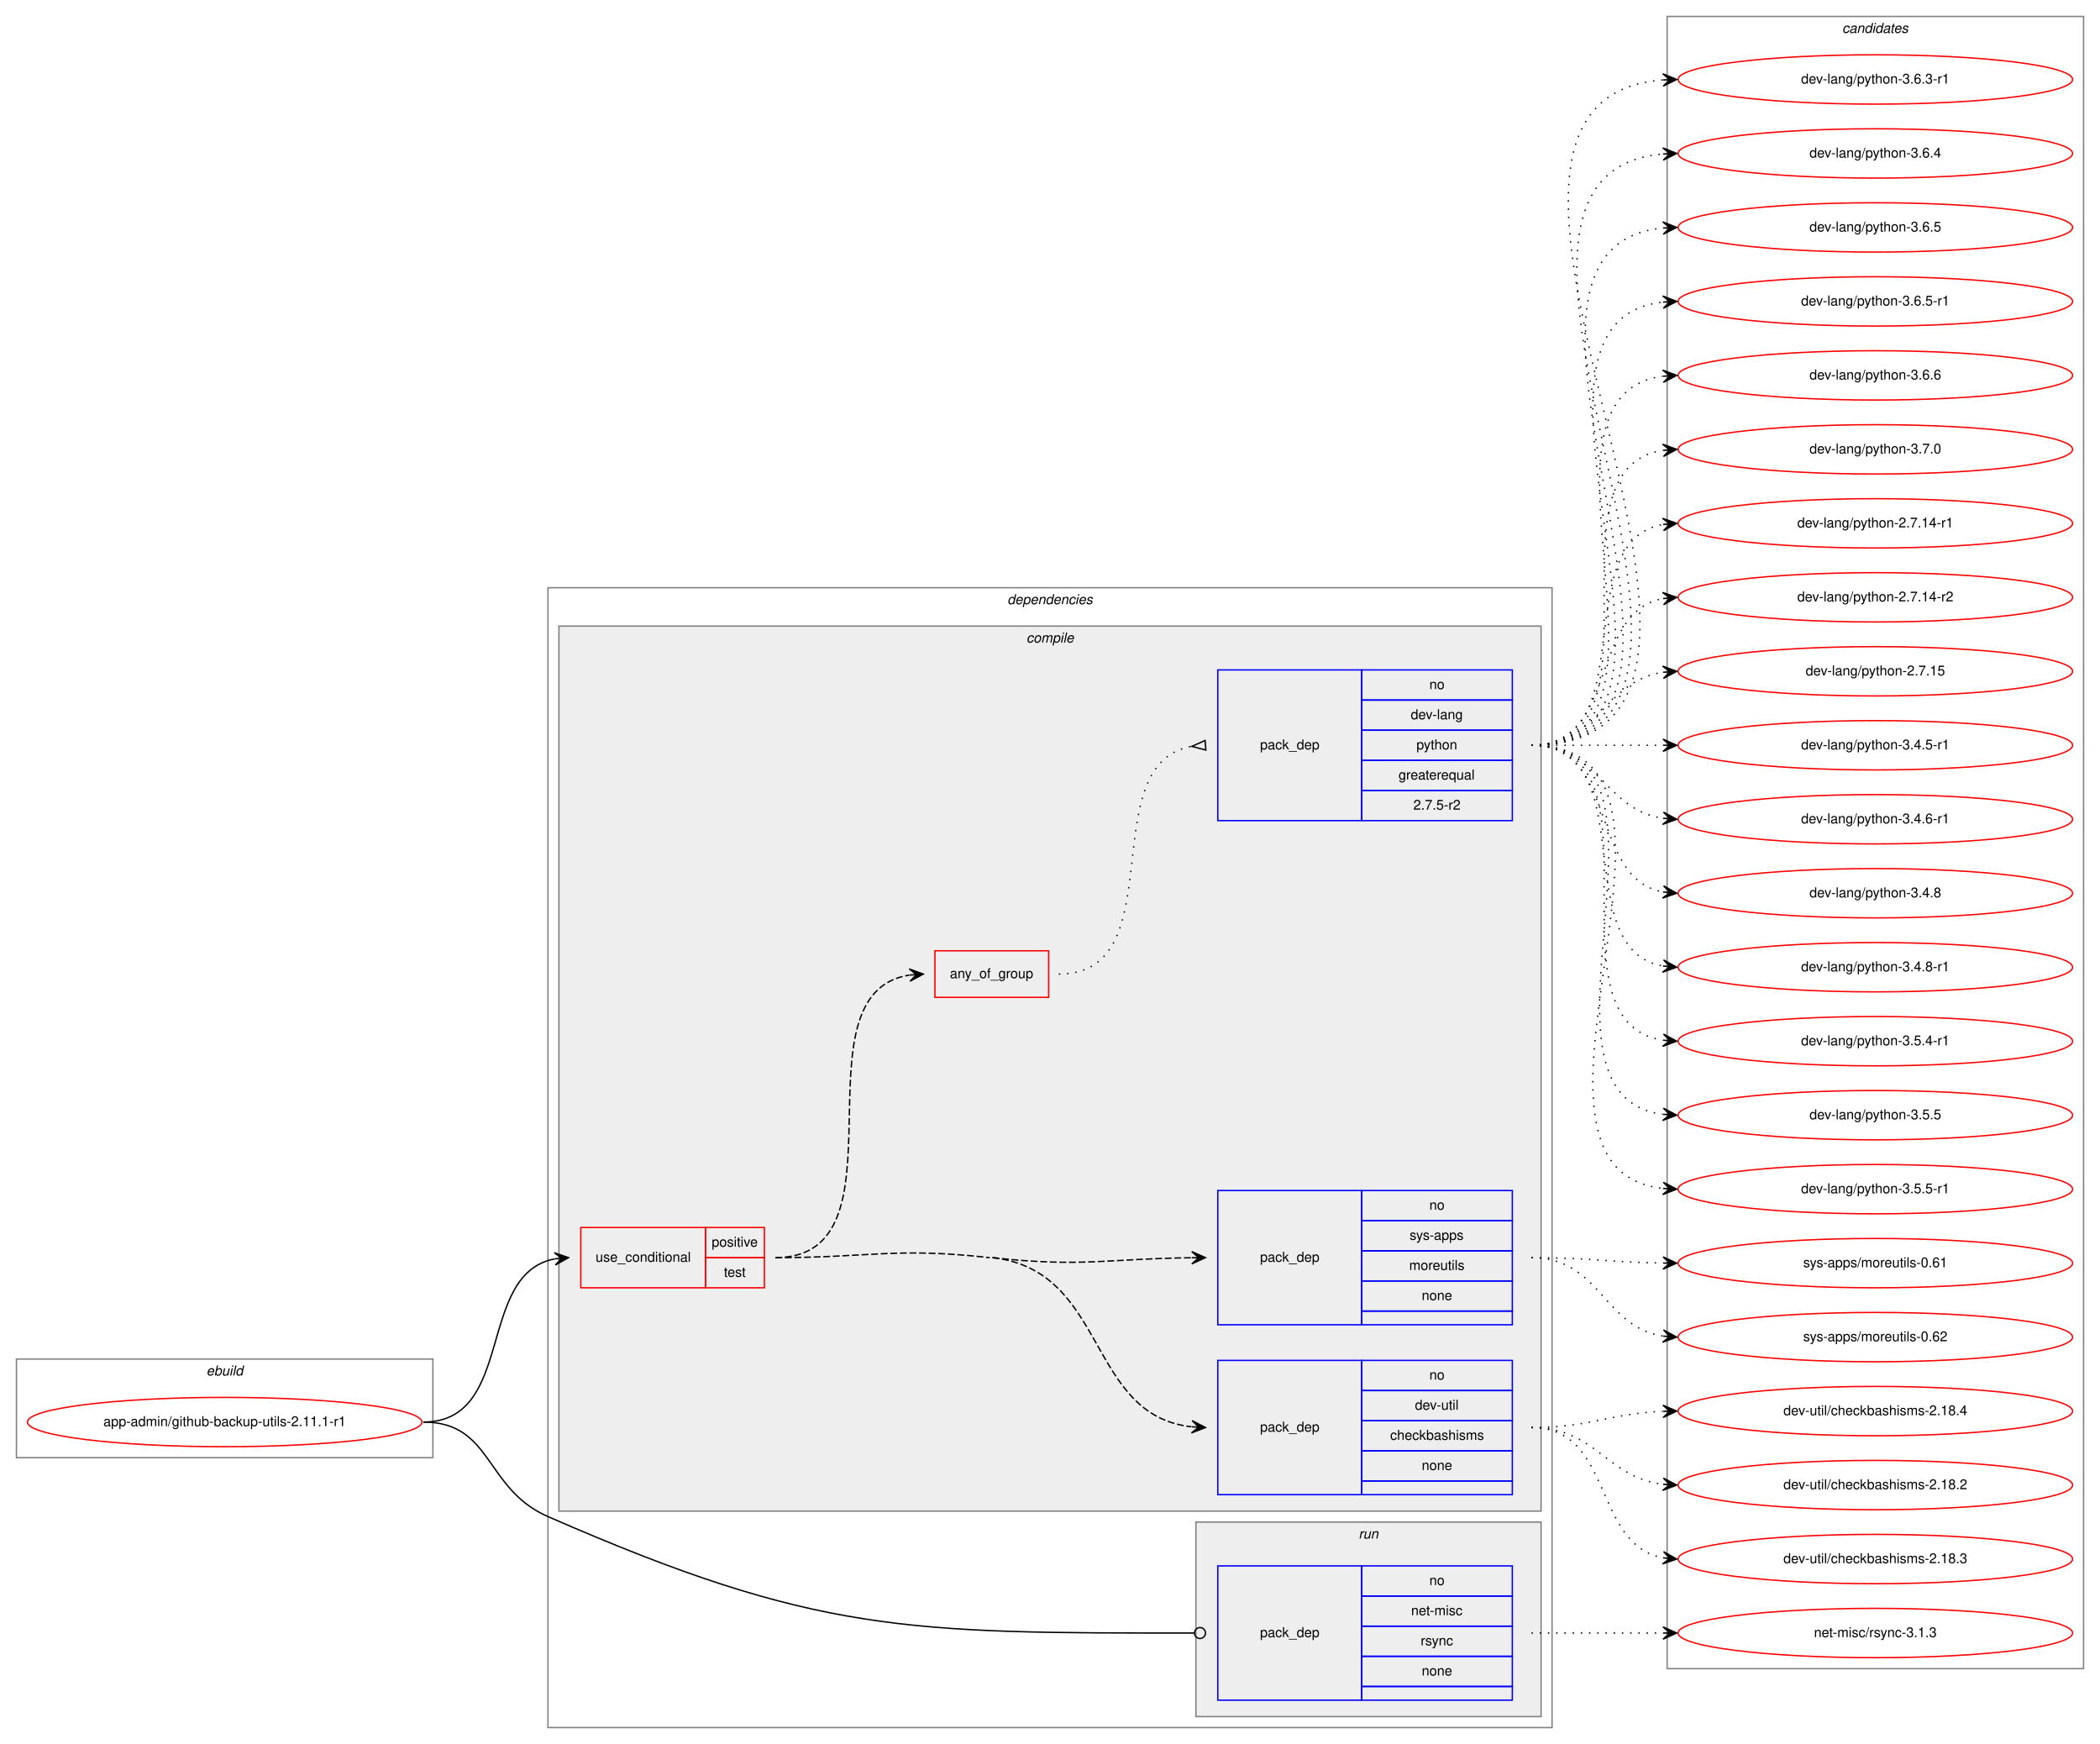
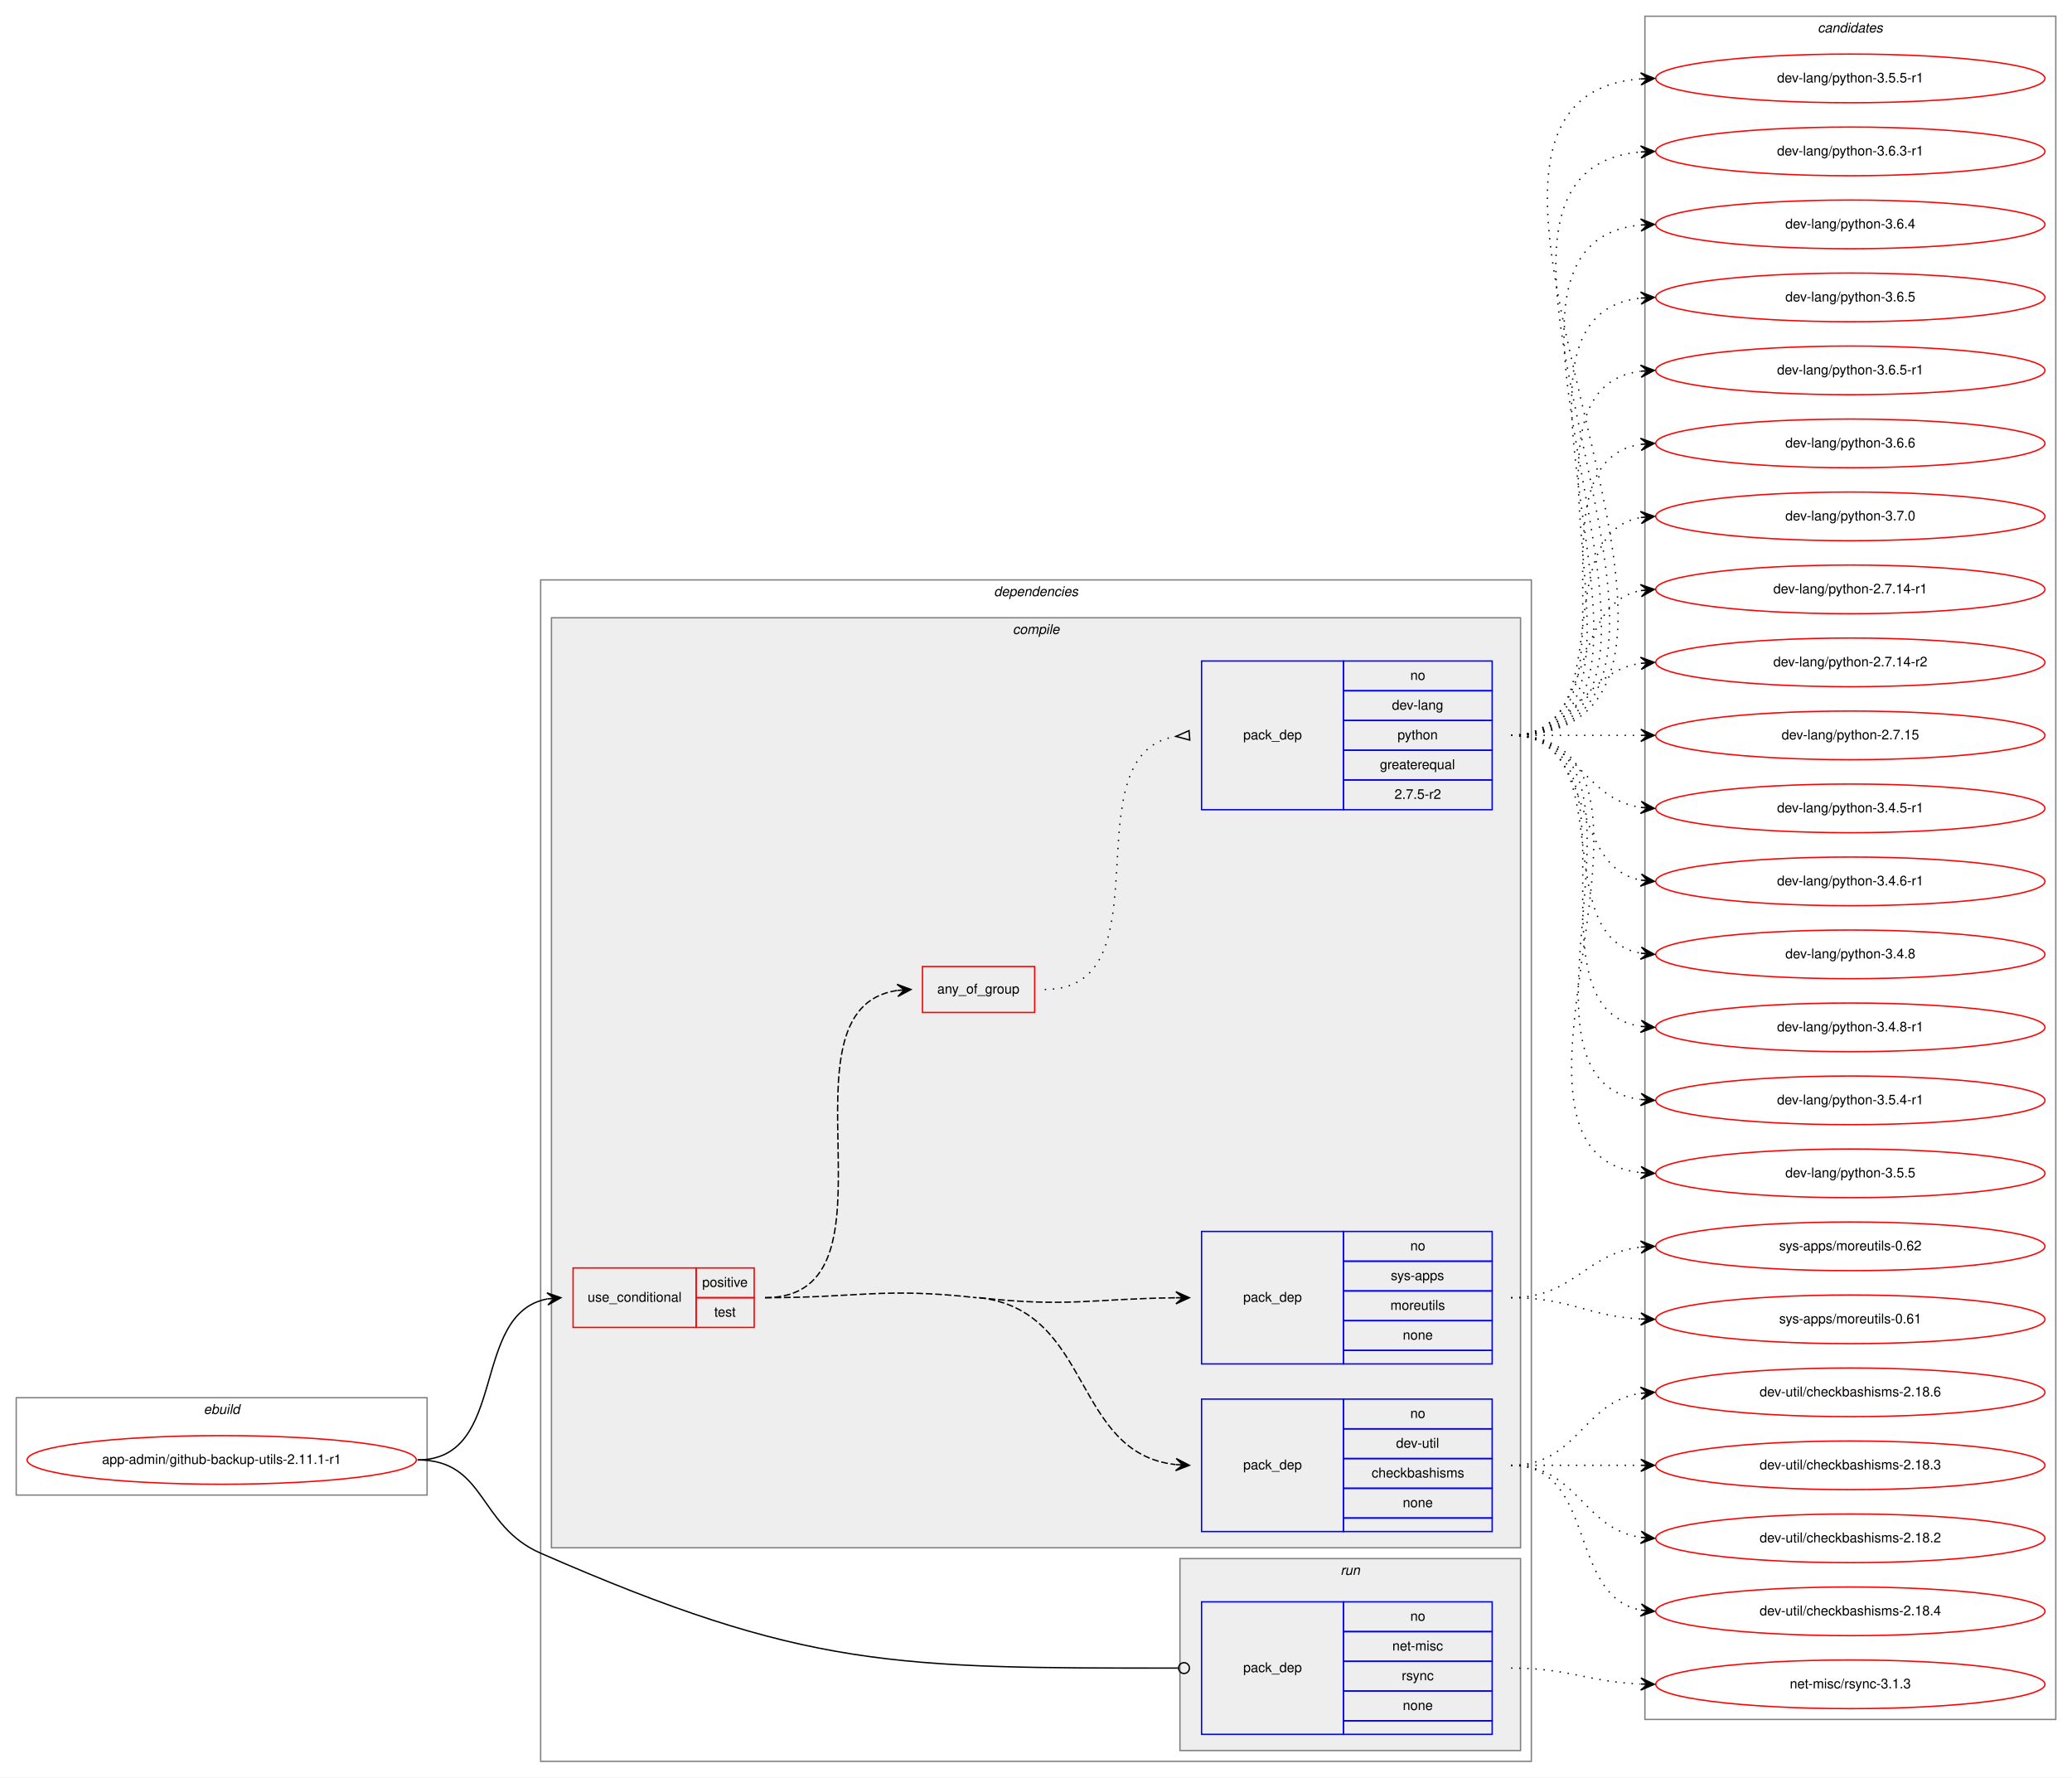
- <svg xmlns="http://www.w3.org/2000/svg" xmlns:xlink="http://www.w3.org/1999/xlink" width="1533pt" height="1273pt" viewBox="0.00 0.00 1533.00 1273.00">
-   <g id="graph0" class="graph" transform="scale(1 1) rotate(0) translate(4 1269)">
-     <polygon fill="white" stroke="transparent" points="-4,4 -4,-1269 1529,-1269 1529,4 -4,4" />
+ <svg xmlns="http://www.w3.org/2000/svg" xmlns:xlink="http://www.w3.org/1999/xlink" width="1533pt" height="1315pt" viewBox="0.00 0.00 1533.00 1315.00">
+   <g id="graph0" class="graph" transform="scale(1 1) rotate(0) translate(4 1311)">
+     <polygon fill="white" stroke="transparent" points="-4,4 -4,-1311 1529,-1311 1529,4 -4,4" />
    <g id="clust1" class="cluster">
      <polygon fill="none" stroke="gray" points="8,-205 8,-277 312,-277 312,-205 8,-205" />
      <text text-anchor="start" x="146.66" y="-265" font-family="Helvetica,sans-Serif" font-style="italic" font-size="10.00">ebuild</text>
    </g>
    <g id="clust2" class="cluster">
-       <polygon fill="none" stroke="gray" points="396,-8 396,-840 1129,-840 1129,-8 396,-8" />
-       <text text-anchor="start" x="731.38" y="-828" font-family="Helvetica,sans-Serif" font-style="italic" font-size="10.00">dependencies</text>
+       <polygon fill="none" stroke="gray" points="396,-8 396,-882 1129,-882 1129,-8 396,-8" />
+       <text text-anchor="start" x="731.38" y="-870" font-family="Helvetica,sans-Serif" font-style="italic" font-size="10.00">dependencies</text>
    </g>
    <g id="clust3" class="cluster">
-       <polygon fill="#eeeeee" stroke="gray" points="404,-166 404,-812 1121,-812 1121,-166 404,-166" />
-       <text text-anchor="start" x="745.28" y="-800" font-family="Helvetica,sans-Serif" font-style="italic" font-size="10.00">compile</text>
+       <polygon fill="#eeeeee" stroke="gray" points="404,-166 404,-854 1121,-854 1121,-166 404,-166" />
+       <text text-anchor="start" x="745.28" y="-842" font-family="Helvetica,sans-Serif" font-style="italic" font-size="10.00">compile</text>
    </g>
    <g id="clust10" class="cluster">
      <polygon fill="#eeeeee" stroke="gray" points="869,-16 869,-158 1121,-158 1121,-16 869,-16" />
      <text text-anchor="start" x="987.78" y="-146" font-family="Helvetica,sans-Serif" font-style="italic" font-size="10.00">run</text>
    </g>
    <g id="clust12" class="cluster">
-       <polygon fill="none" stroke="gray" points="1213,-51 1213,-1257 1517,-1257 1517,-51 1213,-51" />
-       <text text-anchor="start" x="1340.82" y="-1245" font-family="Helvetica,sans-Serif" font-style="italic" font-size="10.00">candidates</text>
+       <polygon fill="none" stroke="gray" points="1213,-39 1213,-1299 1517,-1299 1517,-39 1213,-39" />
+       <text text-anchor="start" x="1340.82" y="-1287" font-family="Helvetica,sans-Serif" font-style="italic" font-size="10.00">candidates</text>
    </g>
    <g id="node1" class="node">
      <g id="a_node1">
        <a xlink:href="../app-admin/github-backup-utils-2.11.1-r1.svg" xlink:title="app-admin/github-backup-utils-2.11.1-r1">
          <ellipse fill="none" stroke="red" cx="160" cy="-231" rx="144" ry="18" />
          <text text-anchor="middle" x="160" y="-228" font-family="Helvetica,sans-Serif" font-size="10.00">app-admin/github-backup-utils-2.11.1-r1</text>
        </a>
      </g>
    </g>
    <g id="node2" class="node">
      <polygon fill="none" stroke="red" points="420,-329 420,-373 511,-373 511,-329 420,-329" />
      <text text-anchor="start" x="430.77" y="-348" font-family="Helvetica,sans-Serif" font-size="10.00">use_conditional</text>
      <polygon fill="none" stroke="red" points="511,-351 511,-373 554,-373 554,-351 511,-351" />
      <text text-anchor="start" x="515.55" y="-359" font-family="Helvetica,sans-Serif" font-size="10.00">positive</text>
      <polygon fill="none" stroke="red" points="511,-329 511,-351 554,-351 554,-329 511,-329" />
      <text text-anchor="start" x="524.44" y="-337" font-family="Helvetica,sans-Serif" font-size="10.00">test</text>
    </g>
    <g id="edge5" class="edge">
      <path fill="none" stroke="black" d="M305,-231C372.55,-231 343.25,-339.12 400.96,-350.1" />
      <polygon fill="black" stroke="black" points="411,-351 400.64,-354.59 406.02,-350.55 401.04,-350.11 401.04,-350.11 401.04,-350.11 406.02,-350.55 401.44,-345.63 411,-351 411,-351" />
    </g>
    <g id="node7" class="node">
      <polygon fill="none" stroke="blue" points="885,-28 885,-126 990,-126 990,-28 885,-28" />
      <text text-anchor="start" x="915.82" y="-74" font-family="Helvetica,sans-Serif" font-size="10.00">pack_dep</text>
      <polygon fill="none" stroke="blue" points="990,-104 990,-126 1100,-126 1100,-104 990,-104" />
      <text text-anchor="start" x="1039.44" y="-112" font-family="Helvetica,sans-Serif" font-size="10.00">no</text>
      <polygon fill="none" stroke="blue" points="990,-82 990,-104 1100,-104 1100,-82 990,-82" />
      <text text-anchor="start" x="1026.11" y="-90" font-family="Helvetica,sans-Serif" font-size="10.00">net-misc</text>
      <polygon fill="none" stroke="blue" points="990,-60 990,-82 1100,-82 1100,-60 990,-60" />
      <text text-anchor="start" x="1033.06" y="-68" font-family="Helvetica,sans-Serif" font-size="10.00">rsync</text>
      <polygon fill="none" stroke="blue" points="990,-38 990,-60 1100,-60 1100,-38 990,-38" />
      <text text-anchor="start" x="1033.88" y="-46" font-family="Helvetica,sans-Serif" font-size="10.00">none</text>
      <polygon fill="none" stroke="blue" points="990,-28 990,-38 1100,-38 1100,-28 990,-28" />
    </g>
    <g id="edge6" class="edge">
      <path fill="none" stroke="black" d="M305,-231C355.76,-231 349.49,-182.33 396,-162 592,-76.34 657.68,-76.97 867.82,-77" />
      <ellipse fill="none" stroke="black" cx="872" cy="-77" rx="4" ry="4" />
    </g>
    <g id="node3" class="node">
      <polygon fill="none" stroke="blue" points="885,-178 885,-276 990,-276 990,-178 885,-178" />
      <text text-anchor="start" x="915.82" y="-224" font-family="Helvetica,sans-Serif" font-size="10.00">pack_dep</text>
      <polygon fill="none" stroke="blue" points="990,-254 990,-276 1100,-276 1100,-254 990,-254" />
      <text text-anchor="start" x="1039.44" y="-262" font-family="Helvetica,sans-Serif" font-size="10.00">no</text>
      <polygon fill="none" stroke="blue" points="990,-232 990,-254 1100,-254 1100,-232 990,-232" />
      <text text-anchor="start" x="1028.89" y="-240" font-family="Helvetica,sans-Serif" font-size="10.00">dev-util</text>
      <polygon fill="none" stroke="blue" points="990,-210 990,-232 1100,-232 1100,-210 990,-210" />
      <text text-anchor="start" x="1010.83" y="-218" font-family="Helvetica,sans-Serif" font-size="10.00">checkbashisms</text>
      <polygon fill="none" stroke="blue" points="990,-188 990,-210 1100,-210 1100,-188 990,-188" />
      <text text-anchor="start" x="1033.88" y="-196" font-family="Helvetica,sans-Serif" font-size="10.00">none</text>
      <polygon fill="none" stroke="blue" points="990,-178 990,-188 1100,-188 1100,-178 990,-178" />
    </g>
    <g id="edge1" class="edge">
      <path fill="none" stroke="black" stroke-dasharray="5,2" d="M720.5,-351C804.75,-341.64 789.12,-236.2 865.66,-227.56" />
      <polygon fill="black" stroke="black" points="876,-227 866.26,-232.04 871.01,-227.27 866.01,-227.54 866.01,-227.54 866.01,-227.54 871.01,-227.27 865.77,-223.05 876,-227 876,-227" />
      <path fill="none" stroke="black" stroke-dasharray="5,2" d="M562,-351C631.56,-351 649.37,-358.68 718.5,-351" />
    </g>
    <g id="node4" class="node">
      <polygon fill="none" stroke="blue" points="885,-302 885,-400 990,-400 990,-302 885,-302" />
      <text text-anchor="start" x="915.82" y="-348" font-family="Helvetica,sans-Serif" font-size="10.00">pack_dep</text>
      <polygon fill="none" stroke="blue" points="990,-378 990,-400 1100,-400 1100,-378 990,-378" />
      <text text-anchor="start" x="1039.44" y="-386" font-family="Helvetica,sans-Serif" font-size="10.00">no</text>
      <polygon fill="none" stroke="blue" points="990,-356 990,-378 1100,-378 1100,-356 990,-356" />
      <text text-anchor="start" x="1025" y="-364" font-family="Helvetica,sans-Serif" font-size="10.00">sys-apps</text>
      <polygon fill="none" stroke="blue" points="990,-334 990,-356 1100,-356 1100,-334 990,-334" />
      <text text-anchor="start" x="1024.72" y="-342" font-family="Helvetica,sans-Serif" font-size="10.00">moreutils</text>
      <polygon fill="none" stroke="blue" points="990,-312 990,-334 1100,-334 1100,-312 990,-312" />
      <text text-anchor="start" x="1033.88" y="-320" font-family="Helvetica,sans-Serif" font-size="10.00">none</text>
      <polygon fill="none" stroke="blue" points="990,-302 990,-312 1100,-312 1100,-302 990,-302" />
    </g>
    <g id="edge2" class="edge">
      <path fill="none" stroke="black" stroke-dasharray="5,2" d="M720.5,-351C785.7,-343.75 804.96,-350.26 865.86,-350.94" />
      <polygon fill="black" stroke="black" points="876,-351 865.98,-355.44 871,-350.97 866,-350.94 866,-350.94 866,-350.94 871,-350.97 866.03,-346.44 876,-351 876,-351" />
    </g>
    <g id="node5" class="node">
-       <polygon fill="none" stroke="red" points="678.5,-541 678.5,-575 761.5,-575 761.5,-541 678.5,-541" />
-       <text text-anchor="start" x="689.43" y="-555" font-family="Helvetica,sans-Serif" font-size="10.00">any_of_group</text>
+       <polygon fill="none" stroke="red" points="678.5,-562 678.5,-596 761.5,-596 761.5,-562 678.5,-562" />
+       <text text-anchor="start" x="689.43" y="-576" font-family="Helvetica,sans-Serif" font-size="10.00">any_of_group</text>
    </g>
    <g id="edge4" class="edge">
-       <path fill="none" stroke="black" stroke-dasharray="5,2" d="M562,-351C662.12,-351 572.98,-543.7 659.79,-557.25" />
-       <polygon fill="black" stroke="black" points="670,-558 659.7,-561.76 665.01,-557.63 660.03,-557.27 660.03,-557.27 660.03,-557.27 665.01,-557.63 660.36,-552.78 670,-558 670,-558" />
+       <path fill="none" stroke="black" stroke-dasharray="5,2" d="M562,-351C670.51,-351 565.13,-564.54 659.86,-578.3" />
+       <polygon fill="black" stroke="black" points="670,-579 659.72,-582.81 665.01,-578.66 660.02,-578.32 660.02,-578.32 660.02,-578.32 665.01,-578.66 660.33,-573.83 670,-579 670,-579" />
    </g>
    <g id="node8" class="node">
      <g id="a_node8">
-         <a xlink:href="../dev-util/checkbashisms-2.18.2.svg" xlink:title="dev-util/checkbashisms-2.18.2">
-           <ellipse fill="none" stroke="red" cx="1365" cy="-185" rx="144" ry="18" />
-           <text text-anchor="middle" x="1365" y="-182" font-family="Helvetica,sans-Serif" font-size="10.00">dev-util/checkbashisms-2.18.2</text>
+         <a xlink:href="../dev-util/checkbashisms-2.18.3.svg" xlink:title="dev-util/checkbashisms-2.18.3">
+           <ellipse fill="none" stroke="red" cx="1365" cy="-227" rx="144" ry="18" />
+           <text text-anchor="middle" x="1365" y="-224" font-family="Helvetica,sans-Serif" font-size="10.00">dev-util/checkbashisms-2.18.3</text>
        </a>
      </g>
    </g>
    <g id="edge7" class="edge">
-       <path fill="none" stroke="black" stroke-dasharray="1,5" d="M1114,-227C1161.11,-227 1168.44,-190.7 1209.96,-185.59" />
-       <polygon fill="black" stroke="black" points="1220,-185 1210.28,-190.08 1215.01,-185.3 1210.02,-185.59 1210.02,-185.59 1210.02,-185.59 1215.01,-185.3 1209.75,-181.1 1220,-185 1220,-185" />
+       <path fill="none" stroke="black" stroke-dasharray="1,5" d="M1114,-227C1157.43,-227 1170.83,-227 1209.57,-227" />
+       <polygon fill="black" stroke="black" points="1220,-227 1210,-231.5 1215,-227 1210,-227 1210,-227 1210,-227 1215,-227 1210,-222.5 1220,-227 1220,-227" />
    </g>
    <g id="node9" class="node">
      <g id="a_node9">
-         <a xlink:href="../dev-util/checkbashisms-2.18.3.svg" xlink:title="dev-util/checkbashisms-2.18.3">
-           <ellipse fill="none" stroke="red" cx="1365" cy="-131" rx="144" ry="18" />
-           <text text-anchor="middle" x="1365" y="-128" font-family="Helvetica,sans-Serif" font-size="10.00">dev-util/checkbashisms-2.18.3</text>
+         <a xlink:href="../dev-util/checkbashisms-2.18.2.svg" xlink:title="dev-util/checkbashisms-2.18.2">
+           <ellipse fill="none" stroke="red" cx="1365" cy="-173" rx="144" ry="18" />
+           <text text-anchor="middle" x="1365" y="-170" font-family="Helvetica,sans-Serif" font-size="10.00">dev-util/checkbashisms-2.18.2</text>
        </a>
      </g>
    </g>
    <g id="edge8" class="edge">
-       <path fill="none" stroke="black" stroke-dasharray="1,5" d="M1114,-227C1173.96,-227 1158.56,-141.57 1209.98,-131.89" />
-       <polygon fill="black" stroke="black" points="1220,-131 1210.44,-136.37 1215.02,-131.44 1210.04,-131.88 1210.04,-131.88 1210.04,-131.88 1215.02,-131.44 1209.64,-127.4 1220,-131 1220,-131" />
+       <path fill="none" stroke="black" stroke-dasharray="1,5" d="M1114,-227C1163.26,-227 1166.85,-180.13 1209.86,-173.72" />
+       <polygon fill="black" stroke="black" points="1220,-173 1210.35,-178.2 1215.01,-173.36 1210.03,-173.71 1210.03,-173.71 1210.03,-173.71 1215.01,-173.36 1209.71,-169.22 1220,-173 1220,-173" />
    </g>
    <g id="node10" class="node">
      <g id="a_node10">
        <a xlink:href="../dev-util/checkbashisms-2.18.4.svg" xlink:title="dev-util/checkbashisms-2.18.4">
-           <ellipse fill="none" stroke="red" cx="1365" cy="-239" rx="144" ry="18" />
-           <text text-anchor="middle" x="1365" y="-236" font-family="Helvetica,sans-Serif" font-size="10.00">dev-util/checkbashisms-2.18.4</text>
+           <ellipse fill="none" stroke="red" cx="1365" cy="-119" rx="144" ry="18" />
+           <text text-anchor="middle" x="1365" y="-116" font-family="Helvetica,sans-Serif" font-size="10.00">dev-util/checkbashisms-2.18.4</text>
        </a>
      </g>
    </g>
    <g id="edge9" class="edge">
-       <path fill="none" stroke="black" stroke-dasharray="1,5" d="M1114,-227C1157.71,-227 1170.62,-237.2 1209.52,-238.79" />
-       <polygon fill="black" stroke="black" points="1220,-239 1209.91,-243.3 1215,-238.9 1210,-238.8 1210,-238.8 1210,-238.8 1215,-238.9 1210.09,-234.3 1220,-239 1220,-239" />
+       <path fill="none" stroke="black" stroke-dasharray="1,5" d="M1114,-227C1177.58,-227 1155.58,-130.49 1209.79,-119.93" />
+       <polygon fill="black" stroke="black" points="1220,-119 1210.45,-124.39 1215.02,-119.46 1210.04,-119.91 1210.04,-119.91 1210.04,-119.91 1215.02,-119.46 1209.63,-115.43 1220,-119 1220,-119" />
    </g>
    <g id="node11" class="node">
      <g id="a_node11">
-         <a xlink:href="../sys-apps/moreutils-0.61.svg" xlink:title="sys-apps/moreutils-0.61">
-           <ellipse fill="none" stroke="red" cx="1365" cy="-347" rx="144" ry="18" />
-           <text text-anchor="middle" x="1365" y="-344" font-family="Helvetica,sans-Serif" font-size="10.00">sys-apps/moreutils-0.61</text>
+         <a xlink:href="../dev-util/checkbashisms-2.18.6.svg" xlink:title="dev-util/checkbashisms-2.18.6">
+           <ellipse fill="none" stroke="red" cx="1365" cy="-281" rx="144" ry="18" />
+           <text text-anchor="middle" x="1365" y="-278" font-family="Helvetica,sans-Serif" font-size="10.00">dev-util/checkbashisms-2.18.6</text>
        </a>
      </g>
    </g>
    <g id="edge10" class="edge">
-       <path fill="none" stroke="black" stroke-dasharray="1,5" d="M1114,-351C1157.46,-351 1170.81,-347.6 1209.57,-347.07" />
-       <polygon fill="black" stroke="black" points="1220,-347 1210.03,-351.57 1215,-347.03 1210,-347.07 1210,-347.07 1210,-347.07 1215,-347.03 1209.97,-342.57 1220,-347 1220,-347" />
+       <path fill="none" stroke="black" stroke-dasharray="1,5" d="M1114,-227C1163.26,-227 1166.85,-273.87 1209.86,-280.28" />
+       <polygon fill="black" stroke="black" points="1220,-281 1209.71,-284.78 1215.01,-280.64 1210.03,-280.29 1210.03,-280.29 1210.03,-280.29 1215.01,-280.64 1210.35,-275.8 1220,-281 1220,-281" />
    </g>
    <g id="node12" class="node">
      <g id="a_node12">
-         <a xlink:href="../sys-apps/moreutils-0.62.svg" xlink:title="sys-apps/moreutils-0.62">
-           <ellipse fill="none" stroke="red" cx="1365" cy="-293" rx="144" ry="18" />
-           <text text-anchor="middle" x="1365" y="-290" font-family="Helvetica,sans-Serif" font-size="10.00">sys-apps/moreutils-0.62</text>
+         <a xlink:href="../sys-apps/moreutils-0.61.svg" xlink:title="sys-apps/moreutils-0.61">
+           <ellipse fill="none" stroke="red" cx="1365" cy="-335" rx="144" ry="18" />
+           <text text-anchor="middle" x="1365" y="-332" font-family="Helvetica,sans-Serif" font-size="10.00">sys-apps/moreutils-0.61</text>
        </a>
      </g>
    </g>
    <g id="edge11" class="edge">
-       <path fill="none" stroke="black" stroke-dasharray="1,5" d="M1114,-351C1164.14,-351 1166.24,-300.45 1210,-293.73" />
-       <polygon fill="black" stroke="black" points="1220,-293 1210.36,-298.22 1215.01,-293.37 1210.03,-293.73 1210.03,-293.73 1210.03,-293.73 1215.01,-293.37 1209.7,-289.24 1220,-293 1220,-293" />
-     </g>
-     <g id="node6" class="node">
-       <polygon fill="none" stroke="blue" points="885,-670 885,-780 990,-780 990,-670 885,-670" />
-       <text text-anchor="start" x="915.82" y="-722" font-family="Helvetica,sans-Serif" font-size="10.00">pack_dep</text>
-       <polygon fill="none" stroke="blue" points="990,-758 990,-780 1100,-780 1100,-758 990,-758" />
-       <text text-anchor="start" x="1039.44" y="-766" font-family="Helvetica,sans-Serif" font-size="10.00">no</text>
-       <polygon fill="none" stroke="blue" points="990,-736 990,-758 1100,-758 1100,-736 990,-736" />
-       <text text-anchor="start" x="1025.83" y="-744" font-family="Helvetica,sans-Serif" font-size="10.00">dev-lang</text>
-       <polygon fill="none" stroke="blue" points="990,-714 990,-736 1100,-736 1100,-714 990,-714" />
-       <text text-anchor="start" x="1029.99" y="-722" font-family="Helvetica,sans-Serif" font-size="10.00">python</text>
-       <polygon fill="none" stroke="blue" points="990,-692 990,-714 1100,-714 1100,-692 990,-692" />
-       <text text-anchor="start" x="1016.94" y="-700" font-family="Helvetica,sans-Serif" font-size="10.00">greaterequal</text>
-       <polygon fill="none" stroke="blue" points="990,-670 990,-692 1100,-692 1100,-670 990,-670" />
-       <text text-anchor="start" x="1027.77" y="-678" font-family="Helvetica,sans-Serif" font-size="10.00">2.7.5-r2</text>
-     </g>
-     <g id="edge3" class="edge">
-       <path fill="none" stroke="black" stroke-dasharray="1,5" d="M769,-558C853.53,-558 793.27,-711.58 865.93,-724.18" />
-       <polygon fill="none" stroke="black" points="875.72,-728.49 866.03,-724.19 876.28,-721.51 875.72,-728.49" />
+       <path fill="none" stroke="black" stroke-dasharray="1,5" d="M1114,-351C1158.11,-351 1170.56,-337.29 1209.97,-335.25" />
+       <polygon fill="black" stroke="black" points="1220,-335 1210.12,-339.75 1215,-335.13 1210,-335.25 1210,-335.25 1210,-335.25 1215,-335.13 1209.89,-330.75 1220,-335 1220,-335" />
    </g>
    <g id="node13" class="node">
      <g id="a_node13">
-         <a xlink:href="../dev-lang/python-2.7.14-r1.svg" xlink:title="dev-lang/python-2.7.14-r1">
-           <ellipse fill="none" stroke="red" cx="1365" cy="-887" rx="144" ry="18" />
-           <text text-anchor="middle" x="1365" y="-884" font-family="Helvetica,sans-Serif" font-size="10.00">dev-lang/python-2.7.14-r1</text>
+         <a xlink:href="../sys-apps/moreutils-0.62.svg" xlink:title="sys-apps/moreutils-0.62">
+           <ellipse fill="none" stroke="red" cx="1365" cy="-389" rx="144" ry="18" />
+           <text text-anchor="middle" x="1365" y="-386" font-family="Helvetica,sans-Serif" font-size="10.00">sys-apps/moreutils-0.62</text>
        </a>
      </g>
    </g>
    <g id="edge12" class="edge">
-       <path fill="none" stroke="black" stroke-dasharray="1,5" d="M1114,-725C1196.35,-725 1139.36,-873.38 1209.73,-886.13" />
-       <polygon fill="black" stroke="black" points="1220,-887 1209.66,-890.64 1215.02,-886.58 1210.04,-886.15 1210.04,-886.15 1210.04,-886.15 1215.02,-886.58 1210.42,-881.67 1220,-887 1220,-887" />
+       <path fill="none" stroke="black" stroke-dasharray="1,5" d="M1114,-351C1160.43,-351 1168.87,-383.71 1209.81,-388.43" />
+       <polygon fill="black" stroke="black" points="1220,-389 1209.77,-392.94 1215.01,-388.72 1210.02,-388.44 1210.02,-388.44 1210.02,-388.44 1215.01,-388.72 1210.27,-383.95 1220,-389 1220,-389" />
+     </g>
+     <g id="node6" class="node">
+       <polygon fill="none" stroke="blue" points="885,-712 885,-822 990,-822 990,-712 885,-712" />
+       <text text-anchor="start" x="915.82" y="-764" font-family="Helvetica,sans-Serif" font-size="10.00">pack_dep</text>
+       <polygon fill="none" stroke="blue" points="990,-800 990,-822 1100,-822 1100,-800 990,-800" />
+       <text text-anchor="start" x="1039.44" y="-808" font-family="Helvetica,sans-Serif" font-size="10.00">no</text>
+       <polygon fill="none" stroke="blue" points="990,-778 990,-800 1100,-800 1100,-778 990,-778" />
+       <text text-anchor="start" x="1025.83" y="-786" font-family="Helvetica,sans-Serif" font-size="10.00">dev-lang</text>
+       <polygon fill="none" stroke="blue" points="990,-756 990,-778 1100,-778 1100,-756 990,-756" />
+       <text text-anchor="start" x="1029.99" y="-764" font-family="Helvetica,sans-Serif" font-size="10.00">python</text>
+       <polygon fill="none" stroke="blue" points="990,-734 990,-756 1100,-756 1100,-734 990,-734" />
+       <text text-anchor="start" x="1016.94" y="-742" font-family="Helvetica,sans-Serif" font-size="10.00">greaterequal</text>
+       <polygon fill="none" stroke="blue" points="990,-712 990,-734 1100,-734 1100,-712 990,-712" />
+       <text text-anchor="start" x="1027.77" y="-720" font-family="Helvetica,sans-Serif" font-size="10.00">2.7.5-r2</text>
+     </g>
+     <g id="edge3" class="edge">
+       <path fill="none" stroke="black" stroke-dasharray="1,5" d="M769,-579C861.57,-579 785.94,-753.31 866.03,-766.24" />
+       <polygon fill="none" stroke="black" points="875.73,-770.49 866.03,-766.24 876.27,-763.51 875.73,-770.49" />
    </g>
    <g id="node14" class="node">
      <g id="a_node14">
-         <a xlink:href="../dev-lang/python-2.7.14-r2.svg" xlink:title="dev-lang/python-2.7.14-r2">
-           <ellipse fill="none" stroke="red" cx="1365" cy="-833" rx="144" ry="18" />
-           <text text-anchor="middle" x="1365" y="-830" font-family="Helvetica,sans-Serif" font-size="10.00">dev-lang/python-2.7.14-r2</text>
+         <a xlink:href="../dev-lang/python-2.7.14-r1.svg" xlink:title="dev-lang/python-2.7.14-r1">
+           <ellipse fill="none" stroke="red" cx="1365" cy="-875" rx="144" ry="18" />
+           <text text-anchor="middle" x="1365" y="-872" font-family="Helvetica,sans-Serif" font-size="10.00">dev-lang/python-2.7.14-r1</text>
        </a>
      </g>
    </g>
    <g id="edge13" class="edge">
-       <path fill="none" stroke="black" stroke-dasharray="1,5" d="M1114,-725C1177.58,-725 1155.58,-821.51 1209.79,-832.07" />
-       <polygon fill="black" stroke="black" points="1220,-833 1209.63,-836.57 1215.02,-832.54 1210.04,-832.09 1210.04,-832.09 1210.04,-832.09 1215.02,-832.54 1210.45,-827.61 1220,-833 1220,-833" />
+       <path fill="none" stroke="black" stroke-dasharray="1,5" d="M1114,-767C1177.58,-767 1155.58,-863.51 1209.79,-874.07" />
+       <polygon fill="black" stroke="black" points="1220,-875 1209.63,-878.57 1215.02,-874.54 1210.04,-874.09 1210.04,-874.09 1210.04,-874.09 1215.02,-874.54 1210.45,-869.61 1220,-875 1220,-875" />
    </g>
    <g id="node15" class="node">
      <g id="a_node15">
-         <a xlink:href="../dev-lang/python-2.7.15.svg" xlink:title="dev-lang/python-2.7.15">
-           <ellipse fill="none" stroke="red" cx="1365" cy="-779" rx="144" ry="18" />
-           <text text-anchor="middle" x="1365" y="-776" font-family="Helvetica,sans-Serif" font-size="10.00">dev-lang/python-2.7.15</text>
+         <a xlink:href="../dev-lang/python-2.7.14-r2.svg" xlink:title="dev-lang/python-2.7.14-r2">
+           <ellipse fill="none" stroke="red" cx="1365" cy="-821" rx="144" ry="18" />
+           <text text-anchor="middle" x="1365" y="-818" font-family="Helvetica,sans-Serif" font-size="10.00">dev-lang/python-2.7.14-r2</text>
        </a>
      </g>
    </g>
    <g id="edge14" class="edge">
-       <path fill="none" stroke="black" stroke-dasharray="1,5" d="M1114,-725C1163.26,-725 1166.85,-771.87 1209.86,-778.28" />
-       <polygon fill="black" stroke="black" points="1220,-779 1209.71,-782.78 1215.01,-778.64 1210.03,-778.29 1210.03,-778.29 1210.03,-778.29 1215.01,-778.64 1210.35,-773.8 1220,-779 1220,-779" />
+       <path fill="none" stroke="black" stroke-dasharray="1,5" d="M1114,-767C1163.26,-767 1166.85,-813.87 1209.86,-820.28" />
+       <polygon fill="black" stroke="black" points="1220,-821 1209.71,-824.78 1215.01,-820.64 1210.03,-820.29 1210.03,-820.29 1210.03,-820.29 1215.01,-820.64 1210.35,-815.8 1220,-821 1220,-821" />
    </g>
    <g id="node16" class="node">
      <g id="a_node16">
-         <a xlink:href="../dev-lang/python-3.4.5-r1.svg" xlink:title="dev-lang/python-3.4.5-r1">
-           <ellipse fill="none" stroke="red" cx="1365" cy="-725" rx="144" ry="18" />
-           <text text-anchor="middle" x="1365" y="-722" font-family="Helvetica,sans-Serif" font-size="10.00">dev-lang/python-3.4.5-r1</text>
+         <a xlink:href="../dev-lang/python-2.7.15.svg" xlink:title="dev-lang/python-2.7.15">
+           <ellipse fill="none" stroke="red" cx="1365" cy="-767" rx="144" ry="18" />
+           <text text-anchor="middle" x="1365" y="-764" font-family="Helvetica,sans-Serif" font-size="10.00">dev-lang/python-2.7.15</text>
        </a>
      </g>
    </g>
    <g id="edge15" class="edge">
-       <path fill="none" stroke="black" stroke-dasharray="1,5" d="M1114,-725C1157.43,-725 1170.83,-725 1209.57,-725" />
-       <polygon fill="black" stroke="black" points="1220,-725 1210,-729.5 1215,-725 1210,-725 1210,-725 1210,-725 1215,-725 1210,-720.5 1220,-725 1220,-725" />
+       <path fill="none" stroke="black" stroke-dasharray="1,5" d="M1114,-767C1157.43,-767 1170.83,-767 1209.57,-767" />
+       <polygon fill="black" stroke="black" points="1220,-767 1210,-771.5 1215,-767 1210,-767 1210,-767 1210,-767 1215,-767 1210,-762.5 1220,-767 1220,-767" />
    </g>
    <g id="node17" class="node">
      <g id="a_node17">
-         <a xlink:href="../dev-lang/python-3.4.6-r1.svg" xlink:title="dev-lang/python-3.4.6-r1">
-           <ellipse fill="none" stroke="red" cx="1365" cy="-671" rx="144" ry="18" />
-           <text text-anchor="middle" x="1365" y="-668" font-family="Helvetica,sans-Serif" font-size="10.00">dev-lang/python-3.4.6-r1</text>
+         <a xlink:href="../dev-lang/python-3.4.5-r1.svg" xlink:title="dev-lang/python-3.4.5-r1">
+           <ellipse fill="none" stroke="red" cx="1365" cy="-713" rx="144" ry="18" />
+           <text text-anchor="middle" x="1365" y="-710" font-family="Helvetica,sans-Serif" font-size="10.00">dev-lang/python-3.4.5-r1</text>
        </a>
      </g>
    </g>
    <g id="edge16" class="edge">
-       <path fill="none" stroke="black" stroke-dasharray="1,5" d="M1114,-725C1163.26,-725 1166.85,-678.13 1209.86,-671.72" />
-       <polygon fill="black" stroke="black" points="1220,-671 1210.35,-676.2 1215.01,-671.36 1210.03,-671.71 1210.03,-671.71 1210.03,-671.71 1215.01,-671.36 1209.71,-667.22 1220,-671 1220,-671" />
+       <path fill="none" stroke="black" stroke-dasharray="1,5" d="M1114,-767C1163.26,-767 1166.85,-720.13 1209.86,-713.72" />
+       <polygon fill="black" stroke="black" points="1220,-713 1210.35,-718.2 1215.01,-713.36 1210.03,-713.71 1210.03,-713.71 1210.03,-713.71 1215.01,-713.36 1209.71,-709.22 1220,-713 1220,-713" />
    </g>
    <g id="node18" class="node">
      <g id="a_node18">
-         <a xlink:href="../dev-lang/python-3.4.8.svg" xlink:title="dev-lang/python-3.4.8">
-           <ellipse fill="none" stroke="red" cx="1365" cy="-617" rx="144" ry="18" />
-           <text text-anchor="middle" x="1365" y="-614" font-family="Helvetica,sans-Serif" font-size="10.00">dev-lang/python-3.4.8</text>
+         <a xlink:href="../dev-lang/python-3.4.6-r1.svg" xlink:title="dev-lang/python-3.4.6-r1">
+           <ellipse fill="none" stroke="red" cx="1365" cy="-659" rx="144" ry="18" />
+           <text text-anchor="middle" x="1365" y="-656" font-family="Helvetica,sans-Serif" font-size="10.00">dev-lang/python-3.4.6-r1</text>
        </a>
      </g>
    </g>
    <g id="edge17" class="edge">
-       <path fill="none" stroke="black" stroke-dasharray="1,5" d="M1114,-725C1177.58,-725 1155.58,-628.49 1209.79,-617.93" />
-       <polygon fill="black" stroke="black" points="1220,-617 1210.45,-622.39 1215.02,-617.46 1210.04,-617.91 1210.04,-617.91 1210.04,-617.91 1215.02,-617.46 1209.63,-613.43 1220,-617 1220,-617" />
+       <path fill="none" stroke="black" stroke-dasharray="1,5" d="M1114,-767C1177.58,-767 1155.58,-670.49 1209.79,-659.93" />
+       <polygon fill="black" stroke="black" points="1220,-659 1210.45,-664.39 1215.02,-659.46 1210.04,-659.91 1210.04,-659.91 1210.04,-659.91 1215.02,-659.46 1209.63,-655.43 1220,-659 1220,-659" />
    </g>
    <g id="node19" class="node">
      <g id="a_node19">
-         <a xlink:href="../dev-lang/python-3.4.8-r1.svg" xlink:title="dev-lang/python-3.4.8-r1">
-           <ellipse fill="none" stroke="red" cx="1365" cy="-563" rx="144" ry="18" />
-           <text text-anchor="middle" x="1365" y="-560" font-family="Helvetica,sans-Serif" font-size="10.00">dev-lang/python-3.4.8-r1</text>
+         <a xlink:href="../dev-lang/python-3.4.8.svg" xlink:title="dev-lang/python-3.4.8">
+           <ellipse fill="none" stroke="red" cx="1365" cy="-605" rx="144" ry="18" />
+           <text text-anchor="middle" x="1365" y="-602" font-family="Helvetica,sans-Serif" font-size="10.00">dev-lang/python-3.4.8</text>
        </a>
      </g>
    </g>
    <g id="edge18" class="edge">
-       <path fill="none" stroke="black" stroke-dasharray="1,5" d="M1114,-725C1196.35,-725 1139.36,-576.62 1209.73,-563.87" />
-       <polygon fill="black" stroke="black" points="1220,-563 1210.42,-568.33 1215.02,-563.42 1210.04,-563.85 1210.04,-563.85 1210.04,-563.85 1215.02,-563.42 1209.66,-559.36 1220,-563 1220,-563" />
+       <path fill="none" stroke="black" stroke-dasharray="1,5" d="M1114,-767C1196.35,-767 1139.36,-618.62 1209.73,-605.87" />
+       <polygon fill="black" stroke="black" points="1220,-605 1210.42,-610.33 1215.02,-605.42 1210.04,-605.85 1210.04,-605.85 1210.04,-605.85 1215.02,-605.42 1209.66,-601.36 1220,-605 1220,-605" />
    </g>
    <g id="node20" class="node">
      <g id="a_node20">
-         <a xlink:href="../dev-lang/python-3.5.4-r1.svg" xlink:title="dev-lang/python-3.5.4-r1">
-           <ellipse fill="none" stroke="red" cx="1365" cy="-509" rx="144" ry="18" />
-           <text text-anchor="middle" x="1365" y="-506" font-family="Helvetica,sans-Serif" font-size="10.00">dev-lang/python-3.5.4-r1</text>
+         <a xlink:href="../dev-lang/python-3.4.8-r1.svg" xlink:title="dev-lang/python-3.4.8-r1">
+           <ellipse fill="none" stroke="red" cx="1365" cy="-551" rx="144" ry="18" />
+           <text text-anchor="middle" x="1365" y="-548" font-family="Helvetica,sans-Serif" font-size="10.00">dev-lang/python-3.4.8-r1</text>
        </a>
      </g>
    </g>
    <g id="edge19" class="edge">
-       <path fill="none" stroke="black" stroke-dasharray="1,5" d="M1114,-725C1217.28,-725 1120.19,-523.51 1209.77,-509.74" />
-       <polygon fill="black" stroke="black" points="1220,-509 1210.35,-514.21 1215.01,-509.36 1210.03,-509.72 1210.03,-509.72 1210.03,-509.72 1215.01,-509.36 1209.7,-505.23 1220,-509 1220,-509" />
+       <path fill="none" stroke="black" stroke-dasharray="1,5" d="M1114,-767C1217.28,-767 1120.19,-565.51 1209.77,-551.74" />
+       <polygon fill="black" stroke="black" points="1220,-551 1210.35,-556.21 1215.01,-551.36 1210.03,-551.72 1210.03,-551.72 1210.03,-551.72 1215.01,-551.36 1209.7,-547.23 1220,-551 1220,-551" />
    </g>
    <g id="node21" class="node">
      <g id="a_node21">
-         <a xlink:href="../dev-lang/python-3.5.5.svg" xlink:title="dev-lang/python-3.5.5">
-           <ellipse fill="none" stroke="red" cx="1365" cy="-455" rx="144" ry="18" />
-           <text text-anchor="middle" x="1365" y="-452" font-family="Helvetica,sans-Serif" font-size="10.00">dev-lang/python-3.5.5</text>
+         <a xlink:href="../dev-lang/python-3.5.4-r1.svg" xlink:title="dev-lang/python-3.5.4-r1">
+           <ellipse fill="none" stroke="red" cx="1365" cy="-497" rx="144" ry="18" />
+           <text text-anchor="middle" x="1365" y="-494" font-family="Helvetica,sans-Serif" font-size="10.00">dev-lang/python-3.5.4-r1</text>
        </a>
      </g>
    </g>
    <g id="edge20" class="edge">
-       <path fill="none" stroke="black" stroke-dasharray="1,5" d="M1114,-725C1239.27,-725 1099.46,-470.08 1209.71,-455.64" />
-       <polygon fill="black" stroke="black" points="1220,-455 1210.3,-460.11 1215.01,-455.31 1210.02,-455.62 1210.02,-455.62 1210.02,-455.62 1215.01,-455.31 1209.74,-451.13 1220,-455 1220,-455" />
+       <path fill="none" stroke="black" stroke-dasharray="1,5" d="M1114,-767C1239.27,-767 1099.46,-512.08 1209.71,-497.64" />
+       <polygon fill="black" stroke="black" points="1220,-497 1210.3,-502.11 1215.01,-497.31 1210.02,-497.62 1210.02,-497.62 1210.02,-497.62 1215.01,-497.31 1209.74,-493.13 1220,-497 1220,-497" />
    </g>
    <g id="node22" class="node">
      <g id="a_node22">
-         <a xlink:href="../dev-lang/python-3.5.5-r1.svg" xlink:title="dev-lang/python-3.5.5-r1">
-           <ellipse fill="none" stroke="red" cx="1365" cy="-401" rx="144" ry="18" />
-           <text text-anchor="middle" x="1365" y="-398" font-family="Helvetica,sans-Serif" font-size="10.00">dev-lang/python-3.5.5-r1</text>
+         <a xlink:href="../dev-lang/python-3.5.5.svg" xlink:title="dev-lang/python-3.5.5">
+           <ellipse fill="none" stroke="red" cx="1365" cy="-443" rx="144" ry="18" />
+           <text text-anchor="middle" x="1365" y="-440" font-family="Helvetica,sans-Serif" font-size="10.00">dev-lang/python-3.5.5</text>
        </a>
      </g>
    </g>
    <g id="edge21" class="edge">
-       <path fill="none" stroke="black" stroke-dasharray="1,5" d="M1114,-725C1261.96,-725 1077.53,-416.01 1209.91,-401.53" />
-       <polygon fill="black" stroke="black" points="1220,-401 1210.25,-406.01 1215.01,-401.26 1210.01,-401.52 1210.01,-401.52 1210.01,-401.52 1215.01,-401.26 1209.78,-397.03 1220,-401 1220,-401" />
+       <path fill="none" stroke="black" stroke-dasharray="1,5" d="M1114,-767C1261.96,-767 1077.53,-458.01 1209.91,-443.53" />
+       <polygon fill="black" stroke="black" points="1220,-443 1210.25,-448.01 1215.01,-443.26 1210.01,-443.52 1210.01,-443.52 1210.01,-443.52 1215.01,-443.26 1209.78,-439.03 1220,-443 1220,-443" />
    </g>
    <g id="node23" class="node">
      <g id="a_node23">
-         <a xlink:href="../dev-lang/python-3.6.3-r1.svg" xlink:title="dev-lang/python-3.6.3-r1">
-           <ellipse fill="none" stroke="red" cx="1365" cy="-1211" rx="144" ry="18" />
-           <text text-anchor="middle" x="1365" y="-1208" font-family="Helvetica,sans-Serif" font-size="10.00">dev-lang/python-3.6.3-r1</text>
+         <a xlink:href="../dev-lang/python-3.5.5-r1.svg" xlink:title="dev-lang/python-3.5.5-r1">
+           <ellipse fill="none" stroke="red" cx="1365" cy="-1253" rx="144" ry="18" />
+           <text text-anchor="middle" x="1365" y="-1250" font-family="Helvetica,sans-Serif" font-size="10.00">dev-lang/python-3.5.5-r1</text>
        </a>
      </g>
    </g>
    <g id="edge22" class="edge">
-       <path fill="none" stroke="black" stroke-dasharray="1,5" d="M1114,-725C1331.52,-725 1009.61,-1195.46 1209.74,-1210.63" />
-       <polygon fill="black" stroke="black" points="1220,-1211 1209.84,-1215.13 1215,-1210.82 1210.01,-1210.64 1210.01,-1210.64 1210.01,-1210.64 1215,-1210.82 1210.17,-1206.14 1220,-1211 1220,-1211" />
+       <path fill="none" stroke="black" stroke-dasharray="1,5" d="M1114,-767C1331.52,-767 1009.61,-1237.46 1209.74,-1252.63" />
+       <polygon fill="black" stroke="black" points="1220,-1253 1209.84,-1257.13 1215,-1252.82 1210.01,-1252.64 1210.01,-1252.64 1210.01,-1252.64 1215,-1252.82 1210.17,-1248.14 1220,-1253 1220,-1253" />
    </g>
    <g id="node24" class="node">
      <g id="a_node24">
-         <a xlink:href="../dev-lang/python-3.6.4.svg" xlink:title="dev-lang/python-3.6.4">
-           <ellipse fill="none" stroke="red" cx="1365" cy="-1157" rx="144" ry="18" />
-           <text text-anchor="middle" x="1365" y="-1154" font-family="Helvetica,sans-Serif" font-size="10.00">dev-lang/python-3.6.4</text>
+         <a xlink:href="../dev-lang/python-3.6.3-r1.svg" xlink:title="dev-lang/python-3.6.3-r1">
+           <ellipse fill="none" stroke="red" cx="1365" cy="-1199" rx="144" ry="18" />
+           <text text-anchor="middle" x="1365" y="-1196" font-family="Helvetica,sans-Serif" font-size="10.00">dev-lang/python-3.6.3-r1</text>
        </a>
      </g>
    </g>
    <g id="edge23" class="edge">
-       <path fill="none" stroke="black" stroke-dasharray="1,5" d="M1114,-725C1308.12,-725 1032.6,-1141.53 1209.76,-1156.58" />
-       <polygon fill="black" stroke="black" points="1220,-1157 1209.82,-1161.09 1215,-1156.8 1210.01,-1156.59 1210.01,-1156.59 1210.01,-1156.59 1215,-1156.8 1210.19,-1152.1 1220,-1157 1220,-1157" />
+       <path fill="none" stroke="black" stroke-dasharray="1,5" d="M1114,-767C1308.12,-767 1032.6,-1183.53 1209.76,-1198.58" />
+       <polygon fill="black" stroke="black" points="1220,-1199 1209.82,-1203.09 1215,-1198.8 1210.01,-1198.59 1210.01,-1198.59 1210.01,-1198.59 1215,-1198.8 1210.19,-1194.1 1220,-1199 1220,-1199" />
    </g>
    <g id="node25" class="node">
      <g id="a_node25">
-         <a xlink:href="../dev-lang/python-3.6.5.svg" xlink:title="dev-lang/python-3.6.5">
-           <ellipse fill="none" stroke="red" cx="1365" cy="-1103" rx="144" ry="18" />
-           <text text-anchor="middle" x="1365" y="-1100" font-family="Helvetica,sans-Serif" font-size="10.00">dev-lang/python-3.6.5</text>
+         <a xlink:href="../dev-lang/python-3.6.4.svg" xlink:title="dev-lang/python-3.6.4">
+           <ellipse fill="none" stroke="red" cx="1365" cy="-1145" rx="144" ry="18" />
+           <text text-anchor="middle" x="1365" y="-1142" font-family="Helvetica,sans-Serif" font-size="10.00">dev-lang/python-3.6.4</text>
        </a>
      </g>
    </g>
    <g id="edge24" class="edge">
-       <path fill="none" stroke="black" stroke-dasharray="1,5" d="M1114,-725C1284.9,-725 1055.31,-1087.66 1209.78,-1102.53" />
-       <polygon fill="black" stroke="black" points="1220,-1103 1209.8,-1107.04 1215.01,-1102.77 1210.01,-1102.54 1210.01,-1102.54 1210.01,-1102.54 1215.01,-1102.77 1210.22,-1098.04 1220,-1103 1220,-1103" />
+       <path fill="none" stroke="black" stroke-dasharray="1,5" d="M1114,-767C1284.9,-767 1055.31,-1129.66 1209.78,-1144.53" />
+       <polygon fill="black" stroke="black" points="1220,-1145 1209.8,-1149.04 1215.01,-1144.77 1210.01,-1144.54 1210.01,-1144.54 1210.01,-1144.54 1215.01,-1144.77 1210.22,-1140.04 1220,-1145 1220,-1145" />
    </g>
    <g id="node26" class="node">
      <g id="a_node26">
-         <a xlink:href="../dev-lang/python-3.6.5-r1.svg" xlink:title="dev-lang/python-3.6.5-r1">
-           <ellipse fill="none" stroke="red" cx="1365" cy="-1049" rx="144" ry="18" />
-           <text text-anchor="middle" x="1365" y="-1046" font-family="Helvetica,sans-Serif" font-size="10.00">dev-lang/python-3.6.5-r1</text>
+         <a xlink:href="../dev-lang/python-3.6.5.svg" xlink:title="dev-lang/python-3.6.5">
+           <ellipse fill="none" stroke="red" cx="1365" cy="-1091" rx="144" ry="18" />
+           <text text-anchor="middle" x="1365" y="-1088" font-family="Helvetica,sans-Serif" font-size="10.00">dev-lang/python-3.6.5</text>
        </a>
      </g>
    </g>
    <g id="edge25" class="edge">
-       <path fill="none" stroke="black" stroke-dasharray="1,5" d="M1114,-725C1261.96,-725 1077.53,-1033.99 1209.91,-1048.47" />
-       <polygon fill="black" stroke="black" points="1220,-1049 1209.78,-1052.97 1215.01,-1048.74 1210.01,-1048.48 1210.01,-1048.48 1210.01,-1048.48 1215.01,-1048.74 1210.25,-1043.99 1220,-1049 1220,-1049" />
+       <path fill="none" stroke="black" stroke-dasharray="1,5" d="M1114,-767C1261.96,-767 1077.53,-1075.99 1209.91,-1090.47" />
+       <polygon fill="black" stroke="black" points="1220,-1091 1209.78,-1094.97 1215.01,-1090.74 1210.01,-1090.48 1210.01,-1090.48 1210.01,-1090.48 1215.01,-1090.74 1210.25,-1085.99 1220,-1091 1220,-1091" />
    </g>
    <g id="node27" class="node">
      <g id="a_node27">
-         <a xlink:href="../dev-lang/python-3.6.6.svg" xlink:title="dev-lang/python-3.6.6">
-           <ellipse fill="none" stroke="red" cx="1365" cy="-995" rx="144" ry="18" />
-           <text text-anchor="middle" x="1365" y="-992" font-family="Helvetica,sans-Serif" font-size="10.00">dev-lang/python-3.6.6</text>
+         <a xlink:href="../dev-lang/python-3.6.5-r1.svg" xlink:title="dev-lang/python-3.6.5-r1">
+           <ellipse fill="none" stroke="red" cx="1365" cy="-1037" rx="144" ry="18" />
+           <text text-anchor="middle" x="1365" y="-1034" font-family="Helvetica,sans-Serif" font-size="10.00">dev-lang/python-3.6.5-r1</text>
        </a>
      </g>
    </g>
    <g id="edge26" class="edge">
-       <path fill="none" stroke="black" stroke-dasharray="1,5" d="M1114,-725C1239.27,-725 1099.46,-979.92 1209.71,-994.36" />
-       <polygon fill="black" stroke="black" points="1220,-995 1209.74,-998.87 1215.01,-994.69 1210.02,-994.38 1210.02,-994.38 1210.02,-994.38 1215.01,-994.69 1210.3,-989.89 1220,-995 1220,-995" />
+       <path fill="none" stroke="black" stroke-dasharray="1,5" d="M1114,-767C1239.27,-767 1099.46,-1021.92 1209.71,-1036.36" />
+       <polygon fill="black" stroke="black" points="1220,-1037 1209.74,-1040.87 1215.01,-1036.69 1210.02,-1036.38 1210.02,-1036.38 1210.02,-1036.38 1215.01,-1036.69 1210.3,-1031.89 1220,-1037 1220,-1037" />
    </g>
    <g id="node28" class="node">
      <g id="a_node28">
-         <a xlink:href="../dev-lang/python-3.7.0.svg" xlink:title="dev-lang/python-3.7.0">
-           <ellipse fill="none" stroke="red" cx="1365" cy="-941" rx="144" ry="18" />
-           <text text-anchor="middle" x="1365" y="-938" font-family="Helvetica,sans-Serif" font-size="10.00">dev-lang/python-3.7.0</text>
+         <a xlink:href="../dev-lang/python-3.6.6.svg" xlink:title="dev-lang/python-3.6.6">
+           <ellipse fill="none" stroke="red" cx="1365" cy="-983" rx="144" ry="18" />
+           <text text-anchor="middle" x="1365" y="-980" font-family="Helvetica,sans-Serif" font-size="10.00">dev-lang/python-3.6.6</text>
        </a>
      </g>
    </g>
    <g id="edge27" class="edge">
-       <path fill="none" stroke="black" stroke-dasharray="1,5" d="M1114,-725C1217.28,-725 1120.19,-926.49 1209.77,-940.26" />
-       <polygon fill="black" stroke="black" points="1220,-941 1209.7,-944.77 1215.01,-940.64 1210.03,-940.28 1210.03,-940.28 1210.03,-940.28 1215.01,-940.64 1210.35,-935.79 1220,-941 1220,-941" />
+       <path fill="none" stroke="black" stroke-dasharray="1,5" d="M1114,-767C1217.28,-767 1120.19,-968.49 1209.77,-982.26" />
+       <polygon fill="black" stroke="black" points="1220,-983 1209.7,-986.77 1215.01,-982.64 1210.03,-982.28 1210.03,-982.28 1210.03,-982.28 1215.01,-982.64 1210.35,-977.79 1220,-983 1220,-983" />
    </g>
    <g id="node29" class="node">
      <g id="a_node29">
+         <a xlink:href="../dev-lang/python-3.7.0.svg" xlink:title="dev-lang/python-3.7.0">
+           <ellipse fill="none" stroke="red" cx="1365" cy="-929" rx="144" ry="18" />
+           <text text-anchor="middle" x="1365" y="-926" font-family="Helvetica,sans-Serif" font-size="10.00">dev-lang/python-3.7.0</text>
+         </a>
+       </g>
+     </g>
+     <g id="edge28" class="edge">
+       <path fill="none" stroke="black" stroke-dasharray="1,5" d="M1114,-767C1196.35,-767 1139.36,-915.38 1209.73,-928.13" />
+       <polygon fill="black" stroke="black" points="1220,-929 1209.66,-932.64 1215.02,-928.58 1210.04,-928.15 1210.04,-928.15 1210.04,-928.15 1215.02,-928.58 1210.42,-923.67 1220,-929 1220,-929" />
+     </g>
+     <g id="node30" class="node">
+       <g id="a_node30">
        <a xlink:href="../net-misc/rsync-3.1.3.svg" xlink:title="net-misc/rsync-3.1.3">
-           <ellipse fill="none" stroke="red" cx="1365" cy="-77" rx="144" ry="18" />
-           <text text-anchor="middle" x="1365" y="-74" font-family="Helvetica,sans-Serif" font-size="10.00">net-misc/rsync-3.1.3</text>
-         </a>
-       </g>
-     </g>
-     <g id="edge28" class="edge">
-       <path fill="none" stroke="black" stroke-dasharray="1,5" d="M1114,-77C1157.43,-77 1170.83,-77 1209.57,-77" />
-       <polygon fill="black" stroke="black" points="1220,-77 1210,-81.5 1215,-77 1210,-77 1210,-77 1210,-77 1215,-77 1210,-72.5 1220,-77 1220,-77" />
+           <ellipse fill="none" stroke="red" cx="1365" cy="-65" rx="144" ry="18" />
+           <text text-anchor="middle" x="1365" y="-62" font-family="Helvetica,sans-Serif" font-size="10.00">net-misc/rsync-3.1.3</text>
+         </a>
+       </g>
+     </g>
+     <g id="edge29" class="edge">
+       <path fill="none" stroke="black" stroke-dasharray="1,5" d="M1114,-77C1157.71,-77 1170.62,-66.8 1209.52,-65.21" />
+       <polygon fill="black" stroke="black" points="1220,-65 1210.09,-69.7 1215,-65.1 1210,-65.2 1210,-65.2 1210,-65.2 1215,-65.1 1209.91,-60.7 1220,-65 1220,-65" />
    </g>
  </g>
</svg>
